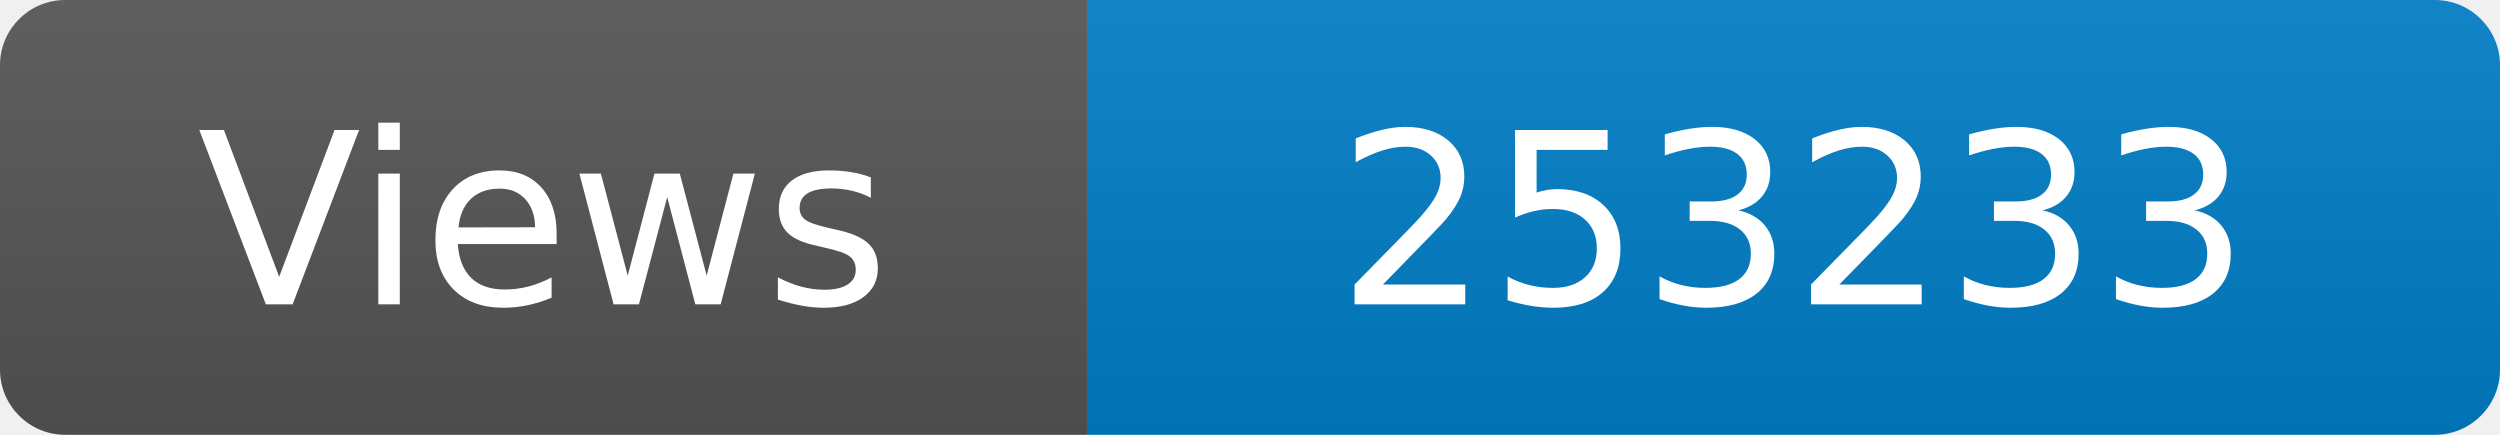
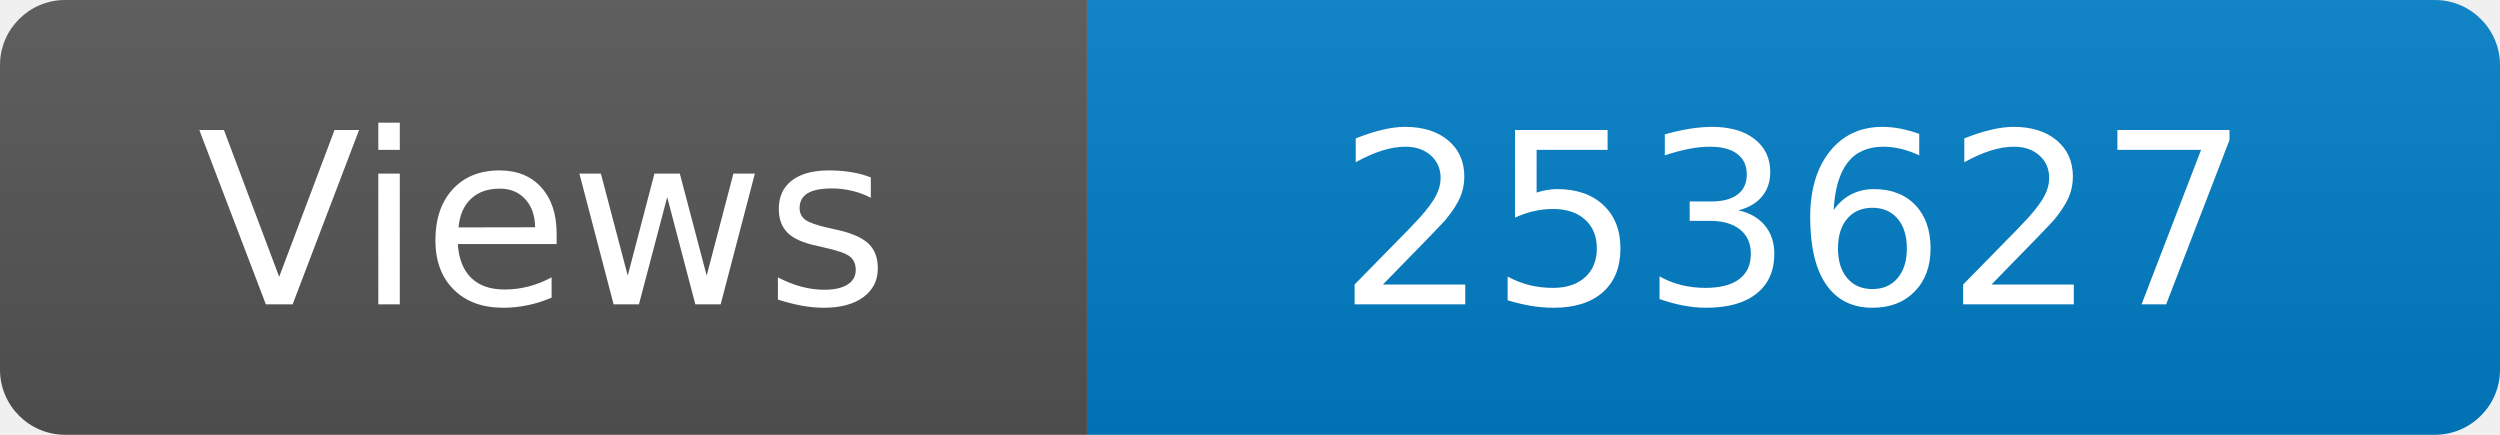
<svg xmlns="http://www.w3.org/2000/svg" width="115" height="20" role="img" aria-label="Maintained?: yes">
  <linearGradient id="s" x2="0" y2="100%">
    <stop offset="0" stop-color="#bbb" stop-opacity=".1" />
    <stop offset="1" stop-opacity=".1" />
  </linearGradient>
  <clipPath id="r">
    <rect width="115" height="20" rx="3" fill="#fff" />
  </clipPath>
  <g clip-path="url(#r)">
    <rect width="50" height="20" fill="#555" />
    <rect x="50" width="160" height="20" fill="#007ec6" />
    <rect width="115" height="20" fill="url(#s)" />
  </g>
  <g fill="#fff" text-anchor="middle" font-family="Verdana,Geneva,DejaVu Sans,sans-serif" font-size="110">
    <text x="250" y="140" transform="scale(.1)" fill="#fff">Views</text>
-     <text x="825" y="140" transform="scale(.1)" fill="#fff">253233</text>
+     <text x="825" y="140" transform="scale(.1)" fill="#fff">253627</text>
  </g>
</svg>
